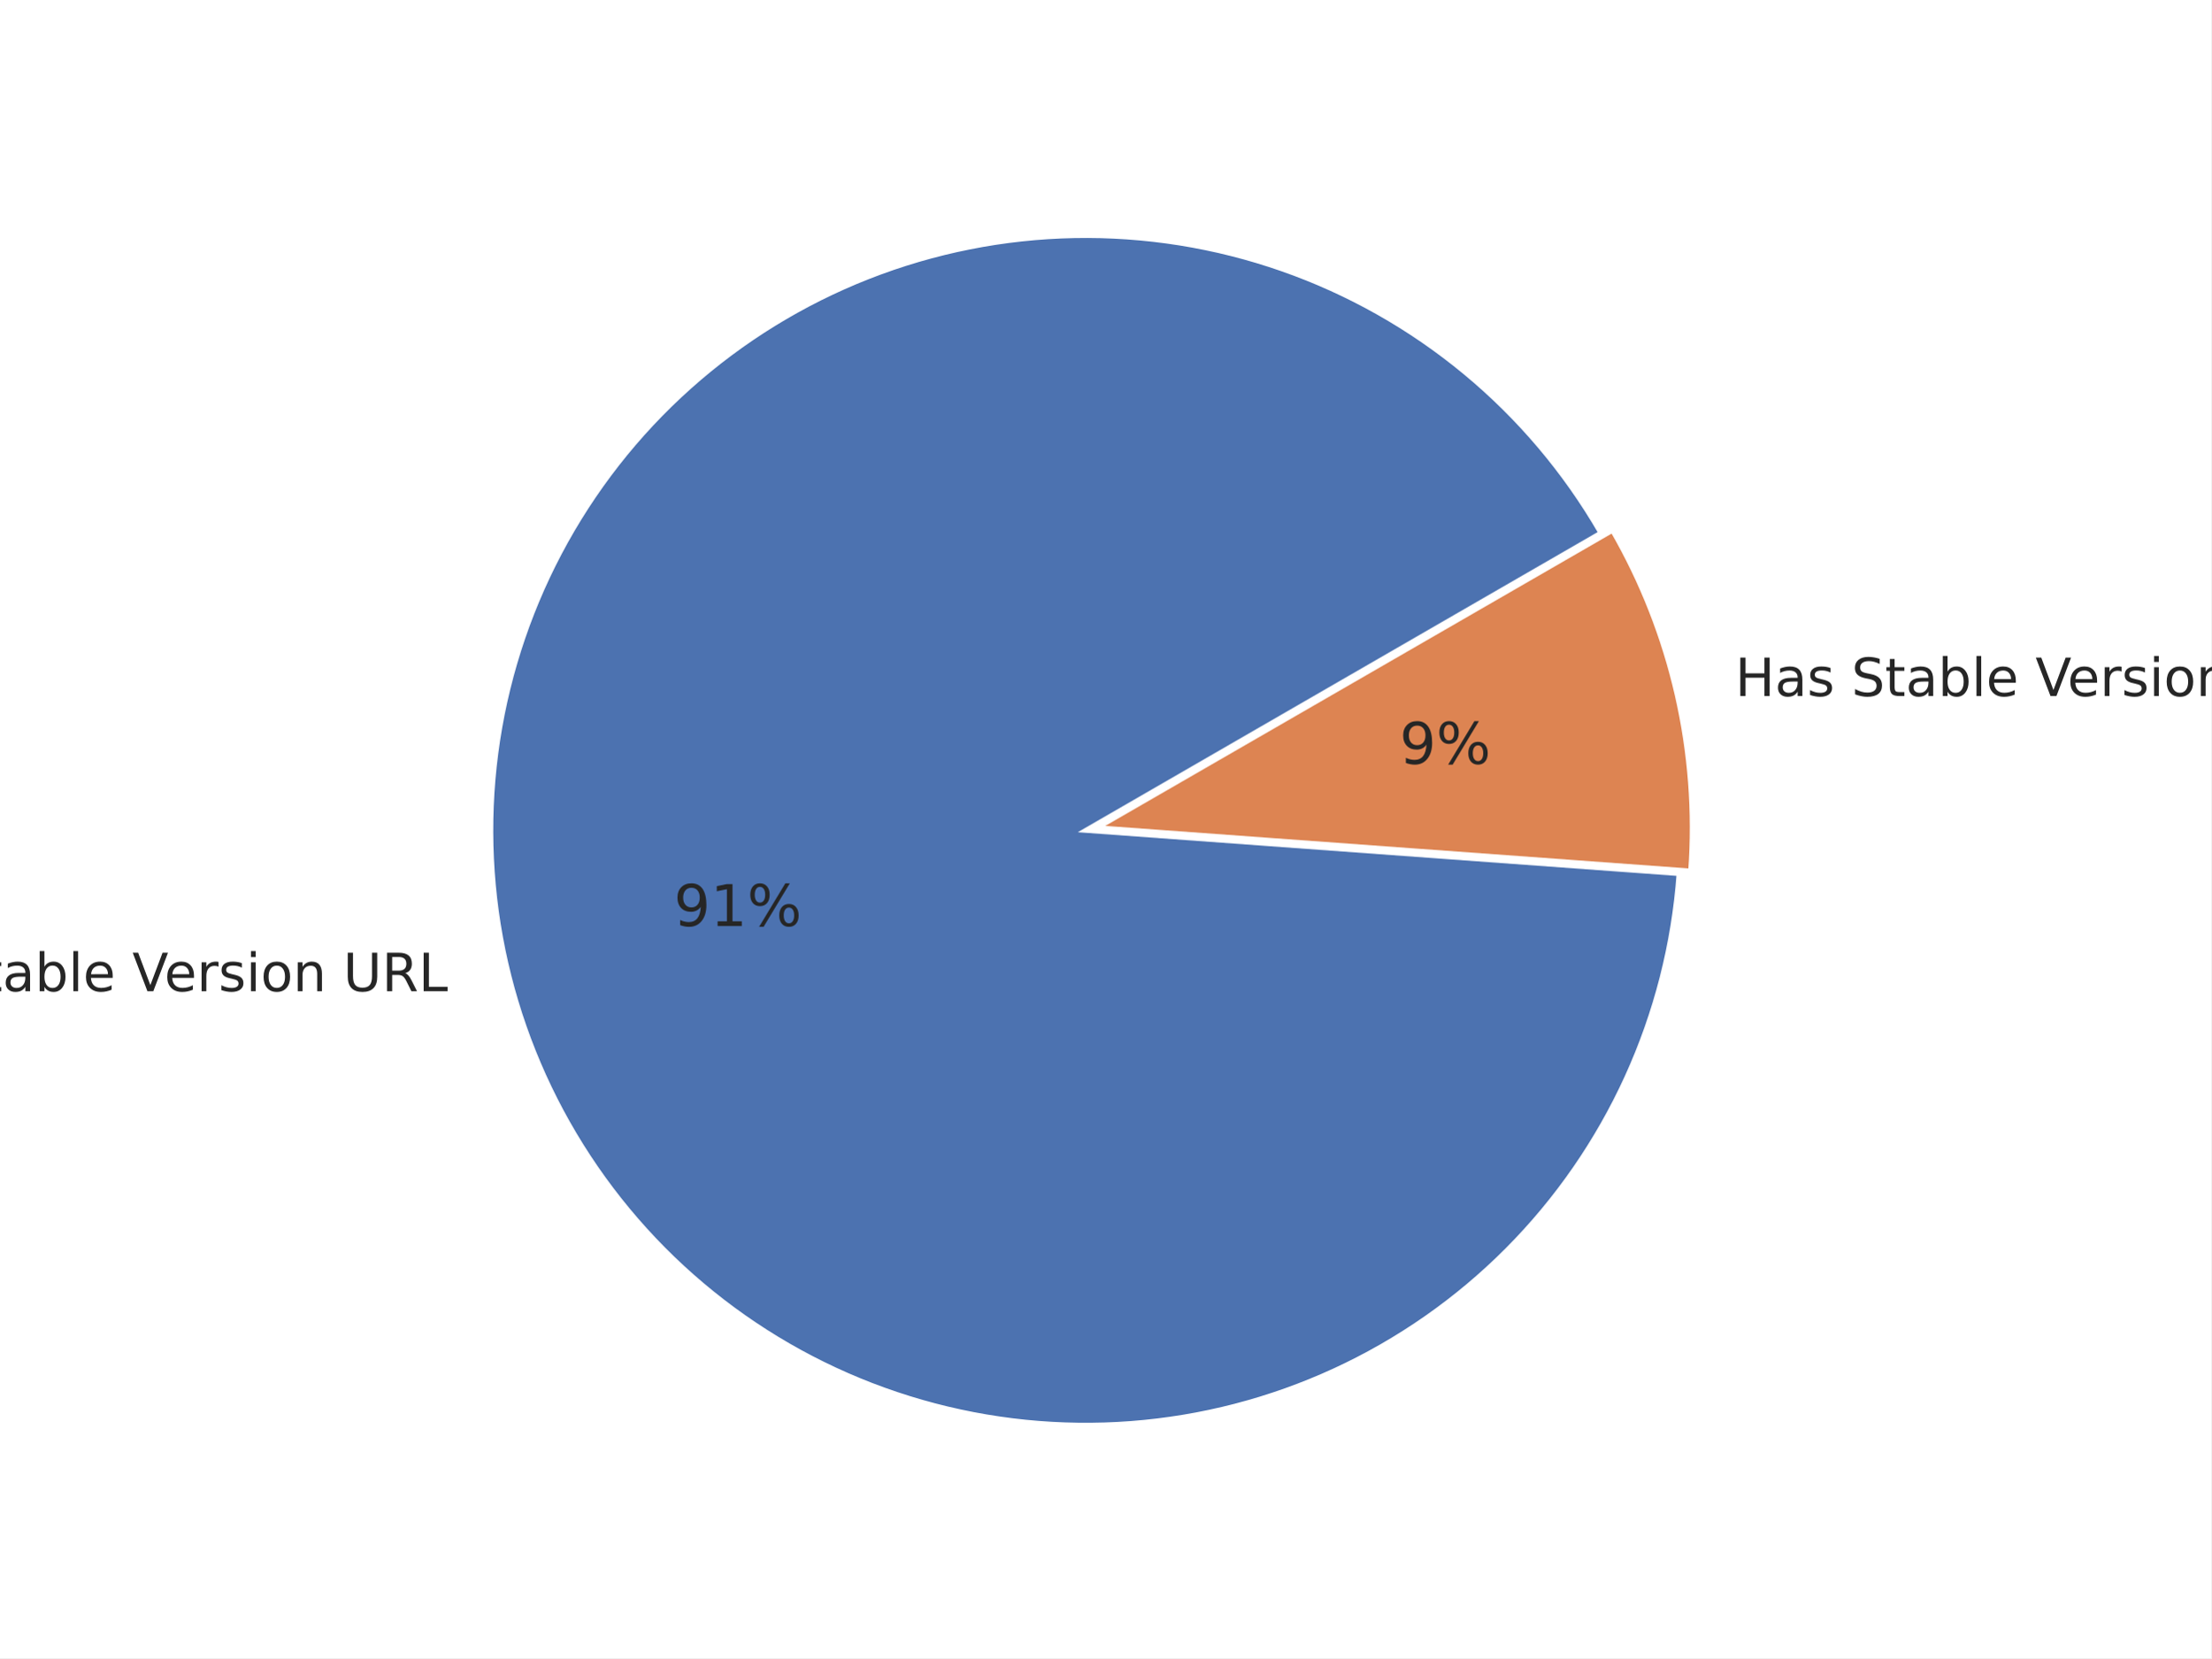
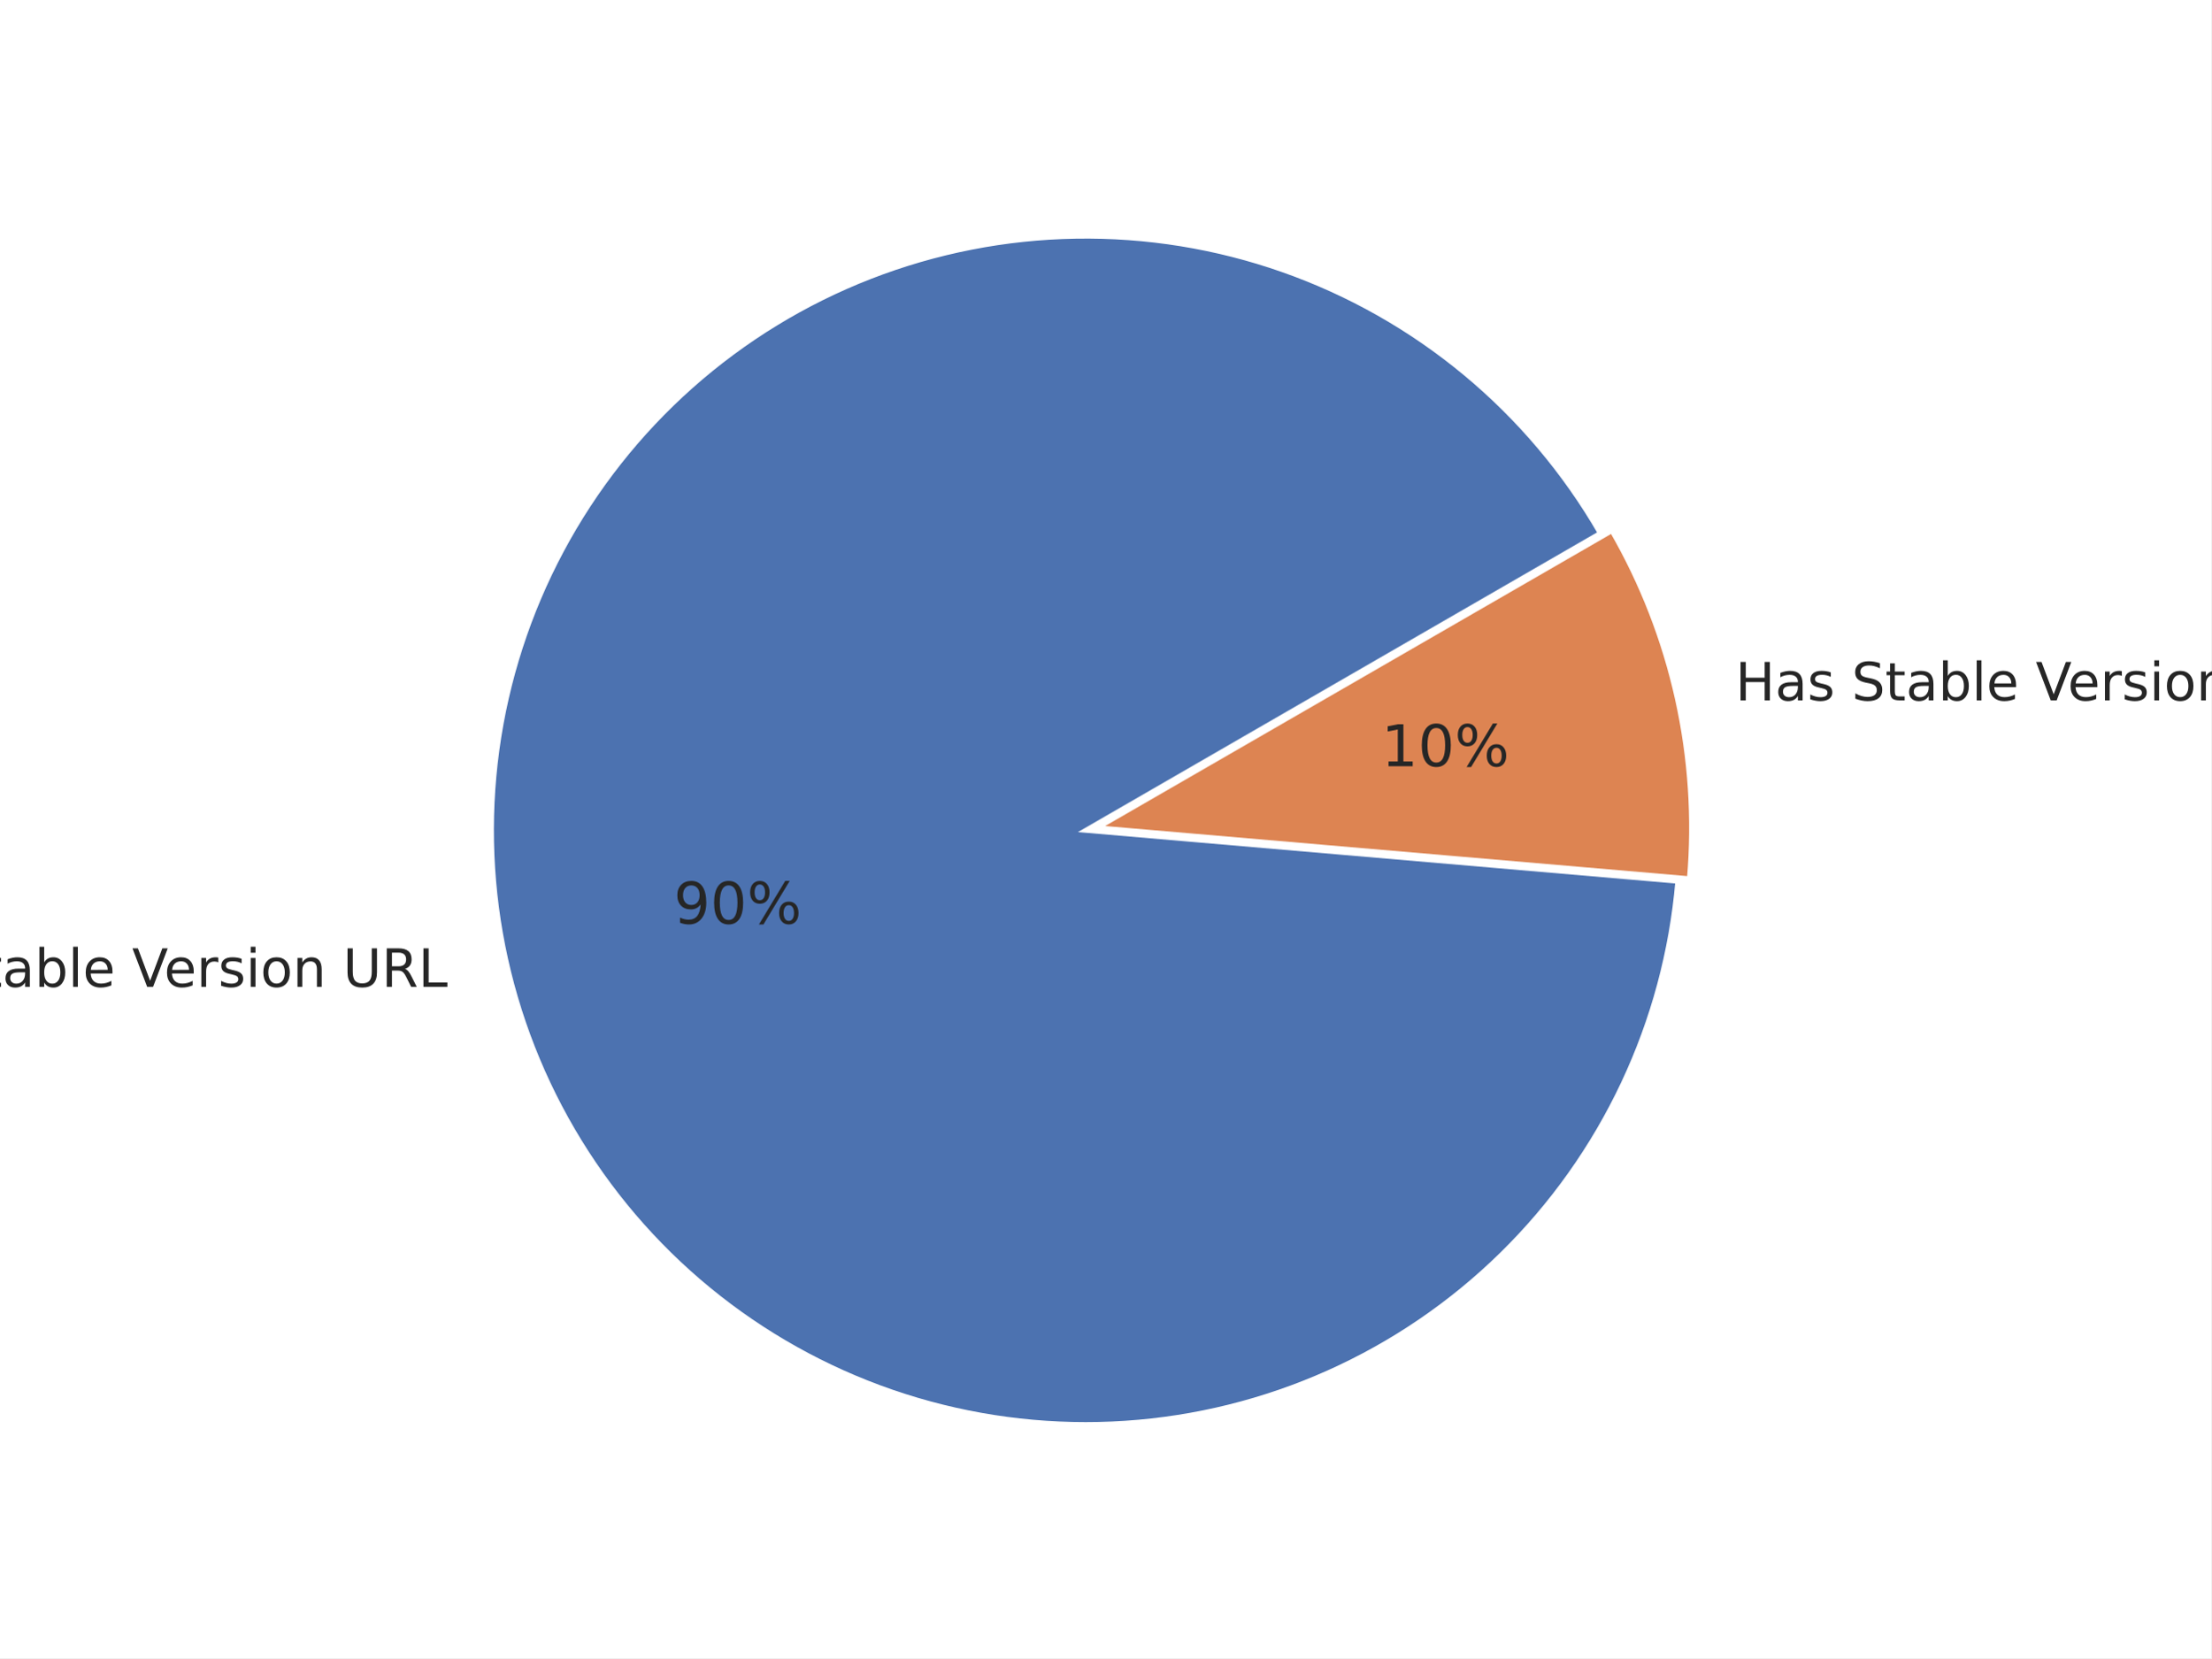
<svg xmlns="http://www.w3.org/2000/svg" xmlns:xlink="http://www.w3.org/1999/xlink" height="345.6pt" version="1.1" viewBox="0 0 460.8 345.6" width="460.8pt">
  <defs>
    <style type="text/css">*{stroke-linecap:butt;stroke-linejoin:round;}</style>
  </defs>
  <g id="figure_1">
    <g id="patch_1">
      <path d="M 0 345.6  L 460.8 345.6  L 460.8 0  L 0 0  z " style="fill:#ffffff;" />
    </g>
    <g id="axes_1">
      <g id="matplotlib.axis_1" />
      <g id="matplotlib.axis_2" />
      <g id="patch_2">
-         <path d="M 333.633 111.089  C 326.27 98.335 316.693 86.995 305.351 77.601  C 294.01 68.207 281.085 60.908 267.184 56.048  C 253.282 51.187 238.625 48.842 223.901 49.123  C 209.177 49.404 194.62 52.307 180.914 57.694  C 167.209 63.081 154.571 70.868 143.597 80.688  C 132.622 90.508 123.485 102.205 116.613 115.23  C 109.742 128.256 105.246 142.402 103.337 157.004  C 101.427 171.606 102.135 186.433 105.427 200.787  C 108.718 215.141 114.541 228.795 122.622 241.106  C 130.703 253.418 140.913 264.191 152.773 272.921  C 164.634 281.651 177.955 288.199 192.112 292.256  C 206.269 296.313 221.036 297.815 235.719 296.692  C 250.403 295.57 264.77 291.839 278.145 285.677  C 291.521 279.514 303.692 271.018 314.087 260.586  C 324.481 250.154 332.935 237.953 339.05 224.556  C 345.165 211.159 348.844 196.779 349.915 182.091  L 226.267 173.077  L 333.633 111.089  z " style="fill:#4c72b0;stroke:#ffffff;stroke-linejoin:miter;" />
+         <path d="M 333.515 111.149  C 326.177 98.438 316.637 87.133 305.342 77.762  C 294.047 68.39 281.175 61.101 267.329 56.234  C 253.483 51.368 238.881 49.001 224.206 49.246  C 209.531 49.49 195.016 52.341 181.34 57.665  C 167.663 62.989 155.041 70.703 144.064 80.445  C 133.086 90.187 123.928 101.803 117.017 114.751  C 110.105 127.698 105.55 141.772 103.564 156.313  C 101.579 170.855 102.194 185.635 105.381 199.961  C 108.568 214.288 114.276 227.934 122.24 240.262  C 130.203 252.591 140.295 263.406 152.043 272.202  C 163.792 280.999 177.011 287.637 191.083 291.807  C 205.155 295.976 219.857 297.611 234.501 296.635  C 249.145 295.659 263.5 292.088 276.894 286.088  C 290.288 280.088 302.51 271.754 312.987 261.477  C 323.465 251.199 332.032 239.14 338.289 225.864  C 344.546 212.588 348.393 198.305 349.651 183.682  L 226.266 173.069  L 333.515 111.149  z " style="fill:#4c72b0;stroke:#ffffff;stroke-linejoin:miter;" />
      </g>
      <g id="patch_3">
-         <path d="M 352.332 181.537  C 353.229 169.224 352.283 156.846 349.523 144.813  C 346.764 132.78 342.223 121.226 336.05 110.535  L 228.683 172.523  L 352.332 181.537  z " style="fill:#dd8452;stroke:#ffffff;stroke-linejoin:miter;" />
+         <path d="M 352.069 183.144  C 353.149 170.588 352.306 157.941 349.569 145.639  C 346.833 133.337 342.234 121.525 335.933 110.611  L 228.684 172.531  L 352.069 183.144  z " style="fill:#dd8452;stroke:#ffffff;stroke-linejoin:miter;" />
      </g>
      <g id="text_1">
-         <g style="fill:#262626;" transform="translate(-29.22307 206.5933)scale(0.11 -0.11)">
+         <g style="fill:#262626;" transform="translate(-29.27362 205.6857)scale(0.11 -0.11)">
          <defs>
            <path d="M 9.812 72.906  L 23.094 72.906  L 55.422 11.922  L 55.422 72.906  L 64.984 72.906  L 64.984 0  L 51.703 0  L 19.391 60.984  L 19.391 0  L 9.812 0  z " id="DejaVuSans-78" />
            <path d="M 30.609 48.391  Q 23.391 48.391 19.188 42.75  Q 14.984 37.109 14.984 27.297  Q 14.984 17.484 19.156 11.844  Q 23.344 6.203 30.609 6.203  Q 37.797 6.203 41.984 11.859  Q 46.188 17.531 46.188 27.297  Q 46.188 37.016 41.984 42.703  Q 37.797 48.391 30.609 48.391  z M 30.609 56  Q 42.328 56 49.016 48.375  Q 55.719 40.766 55.719 27.297  Q 55.719 13.875 49.016 6.219  Q 42.328 -1.422 30.609 -1.422  Q 18.844 -1.422 12.172 6.219  Q 5.516 13.875 5.516 27.297  Q 5.516 40.766 12.172 48.375  Q 18.844 56 30.609 56  z " id="DejaVuSans-111" />
            <path id="DejaVuSans-32" />
            <path d="M 53.516 70.516  L 53.516 60.891  Q 47.906 63.578 42.922 64.891  Q 37.938 66.219 33.297 66.219  Q 25.25 66.219 20.875 63.094  Q 16.5 59.969 16.5 54.203  Q 16.5 49.359 19.406 46.891  Q 22.312 44.438 30.422 42.922  L 36.375 41.703  Q 47.406 39.594 52.656 34.297  Q 57.906 29 57.906 20.125  Q 57.906 9.516 50.797 4.047  Q 43.703 -1.422 29.984 -1.422  Q 24.812 -1.422 18.969 -0.25  Q 13.141 0.922 6.891 3.219  L 6.891 13.375  Q 12.891 10.016 18.656 8.297  Q 24.422 6.594 29.984 6.594  Q 38.422 6.594 43.016 9.906  Q 47.609 13.234 47.609 19.391  Q 47.609 24.75 44.312 27.781  Q 41.016 30.812 33.5 32.328  L 27.484 33.5  Q 16.453 35.688 11.516 40.375  Q 6.594 45.062 6.594 53.422  Q 6.594 63.094 13.406 68.656  Q 20.219 74.219 32.172 74.219  Q 37.312 74.219 42.625 73.281  Q 47.953 72.359 53.516 70.516  z " id="DejaVuSans-83" />
            <path d="M 18.312 70.219  L 18.312 54.688  L 36.812 54.688  L 36.812 47.703  L 18.312 47.703  L 18.312 18.016  Q 18.312 11.328 20.141 9.422  Q 21.969 7.516 27.594 7.516  L 36.812 7.516  L 36.812 0  L 27.594 0  Q 17.188 0 13.234 3.875  Q 9.281 7.766 9.281 18.016  L 9.281 47.703  L 2.688 47.703  L 2.688 54.688  L 9.281 54.688  L 9.281 70.219  z " id="DejaVuSans-116" />
            <path d="M 34.281 27.484  Q 23.391 27.484 19.188 25  Q 14.984 22.516 14.984 16.5  Q 14.984 11.719 18.141 8.906  Q 21.297 6.109 26.703 6.109  Q 34.188 6.109 38.703 11.406  Q 43.219 16.703 43.219 25.484  L 43.219 27.484  z M 52.203 31.203  L 52.203 0  L 43.219 0  L 43.219 8.297  Q 40.141 3.328 35.547 0.953  Q 30.953 -1.422 24.312 -1.422  Q 15.922 -1.422 10.953 3.297  Q 6 8.016 6 15.922  Q 6 25.141 12.172 29.828  Q 18.359 34.516 30.609 34.516  L 43.219 34.516  L 43.219 35.406  Q 43.219 41.609 39.141 45  Q 35.062 48.391 27.688 48.391  Q 23 48.391 18.547 47.266  Q 14.109 46.141 10.016 43.891  L 10.016 52.203  Q 14.938 54.109 19.578 55.047  Q 24.219 56 28.609 56  Q 40.484 56 46.344 49.844  Q 52.203 43.703 52.203 31.203  z " id="DejaVuSans-97" />
            <path d="M 48.688 27.297  Q 48.688 37.203 44.609 42.844  Q 40.531 48.484 33.406 48.484  Q 26.266 48.484 22.188 42.844  Q 18.109 37.203 18.109 27.297  Q 18.109 17.391 22.188 11.75  Q 26.266 6.109 33.406 6.109  Q 40.531 6.109 44.609 11.75  Q 48.688 17.391 48.688 27.297  z M 18.109 46.391  Q 20.953 51.266 25.266 53.625  Q 29.594 56 35.594 56  Q 45.562 56 51.781 48.094  Q 58.016 40.188 58.016 27.297  Q 58.016 14.406 51.781 6.484  Q 45.562 -1.422 35.594 -1.422  Q 29.594 -1.422 25.266 0.953  Q 20.953 3.328 18.109 8.203  L 18.109 0  L 9.078 0  L 9.078 75.984  L 18.109 75.984  z " id="DejaVuSans-98" />
            <path d="M 9.422 75.984  L 18.406 75.984  L 18.406 0  L 9.422 0  z " id="DejaVuSans-108" />
            <path d="M 56.203 29.594  L 56.203 25.203  L 14.891 25.203  Q 15.484 15.922 20.484 11.062  Q 25.484 6.203 34.422 6.203  Q 39.594 6.203 44.453 7.469  Q 49.312 8.734 54.109 11.281  L 54.109 2.781  Q 49.266 0.734 44.188 -0.344  Q 39.109 -1.422 33.891 -1.422  Q 20.797 -1.422 13.156 6.188  Q 5.516 13.812 5.516 26.812  Q 5.516 40.234 12.766 48.109  Q 20.016 56 32.328 56  Q 43.359 56 49.781 48.891  Q 56.203 41.797 56.203 29.594  z M 47.219 32.234  Q 47.125 39.594 43.094 43.984  Q 39.062 48.391 32.422 48.391  Q 24.906 48.391 20.391 44.141  Q 15.875 39.891 15.188 32.172  z " id="DejaVuSans-101" />
            <path d="M 28.609 0  L 0.781 72.906  L 11.078 72.906  L 34.188 11.531  L 57.328 72.906  L 67.578 72.906  L 39.797 0  z " id="DejaVuSans-86" />
            <path d="M 41.109 46.297  Q 39.594 47.172 37.812 47.578  Q 36.031 48 33.891 48  Q 26.266 48 22.188 43.047  Q 18.109 38.094 18.109 28.812  L 18.109 0  L 9.078 0  L 9.078 54.688  L 18.109 54.688  L 18.109 46.188  Q 20.953 51.172 25.484 53.578  Q 30.031 56 36.531 56  Q 37.453 56 38.578 55.875  Q 39.703 55.766 41.062 55.516  z " id="DejaVuSans-114" />
            <path d="M 44.281 53.078  L 44.281 44.578  Q 40.484 46.531 36.375 47.5  Q 32.281 48.484 27.875 48.484  Q 21.188 48.484 17.844 46.438  Q 14.5 44.391 14.5 40.281  Q 14.5 37.156 16.891 35.375  Q 19.281 33.594 26.516 31.984  L 29.594 31.297  Q 39.156 29.25 43.188 25.516  Q 47.219 21.781 47.219 15.094  Q 47.219 7.469 41.188 3.016  Q 35.156 -1.422 24.609 -1.422  Q 20.219 -1.422 15.453 -0.562  Q 10.688 0.297 5.422 2  L 5.422 11.281  Q 10.406 8.688 15.234 7.391  Q 20.062 6.109 24.812 6.109  Q 31.156 6.109 34.562 8.281  Q 37.984 10.453 37.984 14.406  Q 37.984 18.062 35.516 20.016  Q 33.062 21.969 24.703 23.781  L 21.578 24.516  Q 13.234 26.266 9.516 29.906  Q 5.812 33.547 5.812 39.891  Q 5.812 47.609 11.281 51.797  Q 16.75 56 26.812 56  Q 31.781 56 36.172 55.266  Q 40.578 54.547 44.281 53.078  z " id="DejaVuSans-115" />
            <path d="M 9.422 54.688  L 18.406 54.688  L 18.406 0  L 9.422 0  z M 9.422 75.984  L 18.406 75.984  L 18.406 64.594  L 9.422 64.594  z " id="DejaVuSans-105" />
            <path d="M 54.891 33.016  L 54.891 0  L 45.906 0  L 45.906 32.719  Q 45.906 40.484 42.875 44.328  Q 39.844 48.188 33.797 48.188  Q 26.516 48.188 22.312 43.547  Q 18.109 38.922 18.109 30.906  L 18.109 0  L 9.078 0  L 9.078 54.688  L 18.109 54.688  L 18.109 46.188  Q 21.344 51.125 25.703 53.562  Q 30.078 56 35.797 56  Q 45.219 56 50.047 50.172  Q 54.891 44.344 54.891 33.016  z " id="DejaVuSans-110" />
            <path d="M 8.688 72.906  L 18.609 72.906  L 18.609 28.609  Q 18.609 16.891 22.844 11.734  Q 27.094 6.594 36.625 6.594  Q 46.094 6.594 50.344 11.734  Q 54.594 16.891 54.594 28.609  L 54.594 72.906  L 64.5 72.906  L 64.5 27.391  Q 64.5 13.141 57.438 5.859  Q 50.391 -1.422 36.625 -1.422  Q 22.797 -1.422 15.734 5.859  Q 8.688 13.141 8.688 27.391  z " id="DejaVuSans-85" />
            <path d="M 44.391 34.188  Q 47.562 33.109 50.562 29.594  Q 53.562 26.078 56.594 19.922  L 66.609 0  L 56 0  L 46.688 18.703  Q 43.062 26.031 39.672 28.422  Q 36.281 30.812 30.422 30.812  L 19.672 30.812  L 19.672 0  L 9.812 0  L 9.812 72.906  L 32.078 72.906  Q 44.578 72.906 50.734 67.672  Q 56.891 62.453 56.891 51.906  Q 56.891 45.016 53.688 40.469  Q 50.484 35.938 44.391 34.188  z M 19.672 64.797  L 19.672 38.922  L 32.078 38.922  Q 39.203 38.922 42.844 42.219  Q 46.484 45.516 46.484 51.906  Q 46.484 58.297 42.844 61.547  Q 39.203 64.797 32.078 64.797  z " id="DejaVuSans-82" />
            <path d="M 9.812 72.906  L 19.672 72.906  L 19.672 8.297  L 55.172 8.297  L 55.172 0  L 9.812 0  z " id="DejaVuSans-76" />
          </defs>
          <use xlink:href="#DejaVuSans-78" />
          <use x="74.805" xlink:href="#DejaVuSans-111" />
          <use x="135.986" xlink:href="#DejaVuSans-32" />
          <use x="167.773" xlink:href="#DejaVuSans-83" />
          <use x="231.25" xlink:href="#DejaVuSans-116" />
          <use x="270.459" xlink:href="#DejaVuSans-97" />
          <use x="331.738" xlink:href="#DejaVuSans-98" />
          <use x="395.215" xlink:href="#DejaVuSans-108" />
          <use x="422.998" xlink:href="#DejaVuSans-101" />
          <use x="484.521" xlink:href="#DejaVuSans-32" />
          <use x="516.309" xlink:href="#DejaVuSans-86" />
          <use x="576.967" xlink:href="#DejaVuSans-101" />
          <use x="638.49" xlink:href="#DejaVuSans-114" />
          <use x="679.604" xlink:href="#DejaVuSans-115" />
          <use x="731.703" xlink:href="#DejaVuSans-105" />
          <use x="759.486" xlink:href="#DejaVuSans-111" />
          <use x="820.668" xlink:href="#DejaVuSans-110" />
          <use x="884.047" xlink:href="#DejaVuSans-32" />
          <use x="915.834" xlink:href="#DejaVuSans-85" />
          <use x="989.027" xlink:href="#DejaVuSans-82" />
          <use x="1058.51" xlink:href="#DejaVuSans-76" />
        </g>
      </g>
      <g id="text_2">
-         <g style="fill:#262626;" transform="translate(140.4267 193.0143)scale(0.12 -0.12)">
+         <g style="fill:#262626;" transform="translate(140.3989 192.5155)scale(0.12 -0.12)">
          <defs>
            <path d="M 10.984 1.516  L 10.984 10.5  Q 14.703 8.734 18.5 7.812  Q 22.312 6.891 25.984 6.891  Q 35.75 6.891 40.891 13.453  Q 46.047 20.016 46.781 33.406  Q 43.953 29.203 39.594 26.953  Q 35.25 24.703 29.984 24.703  Q 19.047 24.703 12.672 31.312  Q 6.297 37.938 6.297 49.422  Q 6.297 60.641 12.938 67.422  Q 19.578 74.219 30.609 74.219  Q 43.266 74.219 49.922 64.516  Q 56.594 54.828 56.594 36.375  Q 56.594 19.141 48.406 8.859  Q 40.234 -1.422 26.422 -1.422  Q 22.703 -1.422 18.891 -0.688  Q 15.094 0.047 10.984 1.516  z M 30.609 32.422  Q 37.25 32.422 41.125 36.953  Q 45.016 41.5 45.016 49.422  Q 45.016 57.281 41.125 61.844  Q 37.25 66.406 30.609 66.406  Q 23.969 66.406 20.094 61.844  Q 16.219 57.281 16.219 49.422  Q 16.219 41.5 20.094 36.953  Q 23.969 32.422 30.609 32.422  z " id="DejaVuSans-57" />
-             <path d="M 12.406 8.297  L 28.516 8.297  L 28.516 63.922  L 10.984 60.406  L 10.984 69.391  L 28.422 72.906  L 38.281 72.906  L 38.281 8.297  L 54.391 8.297  L 54.391 0  L 12.406 0  z " id="DejaVuSans-49" />
+             <path d="M 31.781 66.406  Q 24.172 66.406 20.328 58.906  Q 16.5 51.422 16.5 36.375  Q 16.5 21.391 20.328 13.891  Q 24.172 6.391 31.781 6.391  Q 39.453 6.391 43.281 13.891  Q 47.125 21.391 47.125 36.375  Q 47.125 51.422 43.281 58.906  Q 39.453 66.406 31.781 66.406  z M 31.781 74.219  Q 44.047 74.219 50.516 64.516  Q 56.984 54.828 56.984 36.375  Q 56.984 17.969 50.516 8.266  Q 44.047 -1.422 31.781 -1.422  Q 19.531 -1.422 13.062 8.266  Q 6.594 17.969 6.594 36.375  Q 6.594 54.828 13.062 64.516  Q 19.531 74.219 31.781 74.219  z " id="DejaVuSans-48" />
            <path d="M 72.703 32.078  Q 68.453 32.078 66.031 28.469  Q 63.625 24.859 63.625 18.406  Q 63.625 12.062 66.031 8.422  Q 68.453 4.781 72.703 4.781  Q 76.859 4.781 79.266 8.422  Q 81.688 12.062 81.688 18.406  Q 81.688 24.812 79.266 28.438  Q 76.859 32.078 72.703 32.078  z M 72.703 38.281  Q 80.422 38.281 84.953 32.906  Q 89.5 27.547 89.5 18.406  Q 89.5 9.281 84.938 3.922  Q 80.375 -1.422 72.703 -1.422  Q 64.891 -1.422 60.344 3.922  Q 55.812 9.281 55.812 18.406  Q 55.812 27.594 60.375 32.938  Q 64.938 38.281 72.703 38.281  z M 22.312 68.016  Q 18.109 68.016 15.688 64.375  Q 13.281 60.75 13.281 54.391  Q 13.281 47.953 15.672 44.328  Q 18.062 40.719 22.312 40.719  Q 26.562 40.719 28.969 44.328  Q 31.391 47.953 31.391 54.391  Q 31.391 60.688 28.953 64.344  Q 26.516 68.016 22.312 68.016  z M 66.406 74.219  L 74.219 74.219  L 28.609 -1.422  L 20.797 -1.422  z M 22.312 74.219  Q 30.031 74.219 34.609 68.875  Q 39.203 63.531 39.203 54.391  Q 39.203 45.172 34.641 39.844  Q 30.078 34.516 22.312 34.516  Q 14.547 34.516 10.031 39.859  Q 5.516 45.219 5.516 54.391  Q 5.516 63.484 10.047 68.844  Q 14.594 74.219 22.312 74.219  z " id="DejaVuSans-37" />
          </defs>
          <use xlink:href="#DejaVuSans-57" />
-           <use x="63.623" xlink:href="#DejaVuSans-49" />
+           <use x="63.623" xlink:href="#DejaVuSans-48" />
          <use x="127.246" xlink:href="#DejaVuSans-37" />
        </g>
      </g>
      <g id="text_3">
-         <g style="fill:#262626;" transform="translate(361.6073 145.0773)scale(0.11 -0.11)">
+         <g style="fill:#262626;" transform="translate(361.6578 145.985)scale(0.11 -0.11)">
          <defs>
            <path d="M 9.812 72.906  L 19.672 72.906  L 19.672 43.016  L 55.516 43.016  L 55.516 72.906  L 65.375 72.906  L 65.375 0  L 55.516 0  L 55.516 34.719  L 19.672 34.719  L 19.672 0  L 9.812 0  z " id="DejaVuSans-72" />
          </defs>
          <use xlink:href="#DejaVuSans-72" />
          <use x="75.195" xlink:href="#DejaVuSans-97" />
          <use x="136.475" xlink:href="#DejaVuSans-115" />
          <use x="188.574" xlink:href="#DejaVuSans-32" />
          <use x="220.361" xlink:href="#DejaVuSans-83" />
          <use x="283.838" xlink:href="#DejaVuSans-116" />
          <use x="323.047" xlink:href="#DejaVuSans-97" />
          <use x="384.326" xlink:href="#DejaVuSans-98" />
          <use x="447.803" xlink:href="#DejaVuSans-108" />
          <use x="475.586" xlink:href="#DejaVuSans-101" />
          <use x="537.109" xlink:href="#DejaVuSans-32" />
          <use x="568.896" xlink:href="#DejaVuSans-86" />
          <use x="629.555" xlink:href="#DejaVuSans-101" />
          <use x="691.078" xlink:href="#DejaVuSans-114" />
          <use x="732.191" xlink:href="#DejaVuSans-115" />
          <use x="784.291" xlink:href="#DejaVuSans-105" />
          <use x="812.074" xlink:href="#DejaVuSans-111" />
          <use x="873.256" xlink:href="#DejaVuSans-110" />
          <use x="936.635" xlink:href="#DejaVuSans-32" />
          <use x="968.422" xlink:href="#DejaVuSans-85" />
          <use x="1041.615" xlink:href="#DejaVuSans-82" />
          <use x="1111.098" xlink:href="#DejaVuSans-76" />
        </g>
      </g>
      <g id="text_4">
-         <g style="fill:#262626;" transform="translate(291.6689 159.2082)scale(0.12 -0.12)">
-           <use xlink:href="#DejaVuSans-57" />
-           <use x="63.623" xlink:href="#DejaVuSans-37" />
+         <g style="fill:#262626;" transform="translate(287.8792 159.707)scale(0.12 -0.12)">
+           <defs>
+             <path d="M 12.406 8.297  L 28.516 8.297  L 28.516 63.922  L 10.984 60.406  L 10.984 69.391  L 28.422 72.906  L 38.281 72.906  L 38.281 8.297  L 54.391 8.297  L 54.391 0  L 12.406 0  z " id="DejaVuSans-49" />
+           </defs>
+           <use xlink:href="#DejaVuSans-49" />
+           <use x="63.623" xlink:href="#DejaVuSans-48" />
+           <use x="127.246" xlink:href="#DejaVuSans-37" />
        </g>
      </g>
    </g>
  </g>
</svg>
